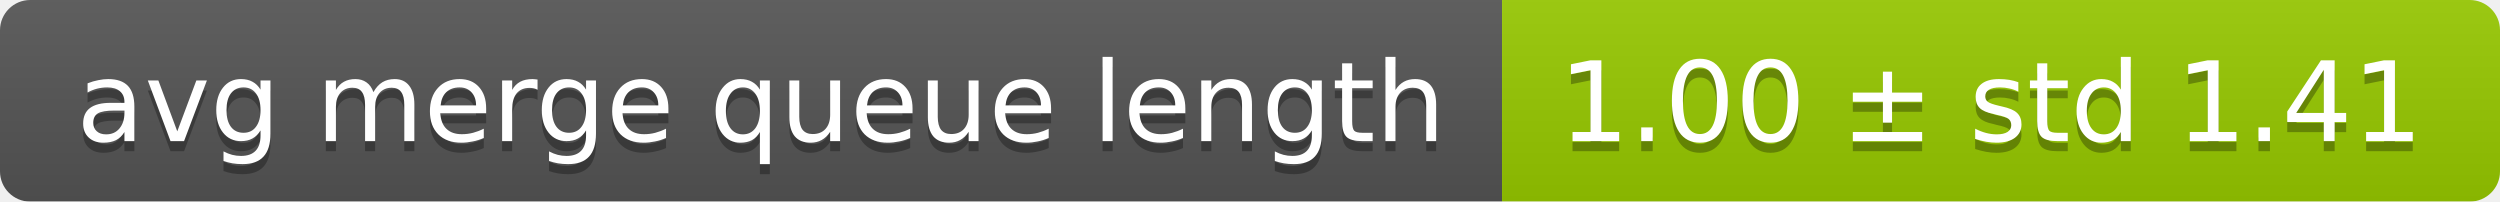
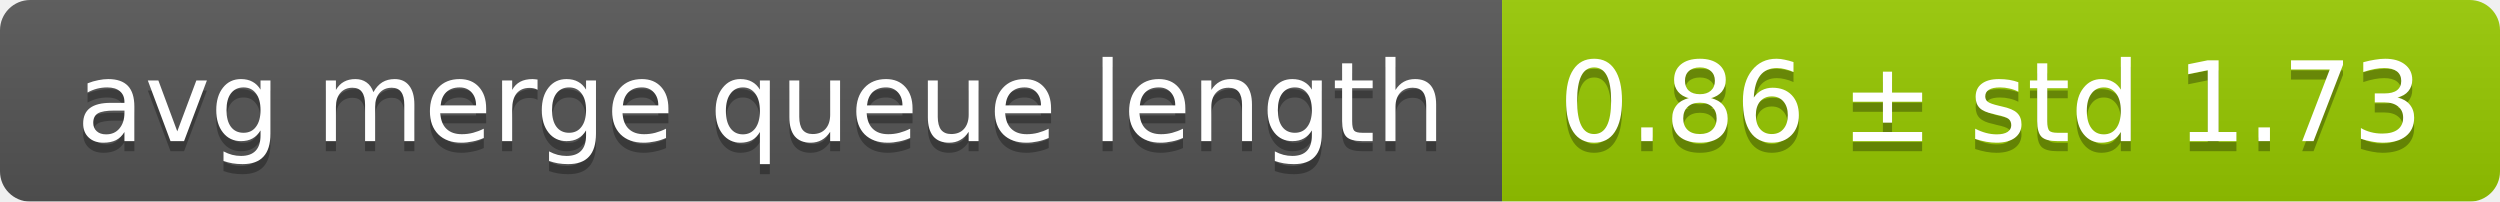
<svg xmlns="http://www.w3.org/2000/svg" width="248" height="20">
  <linearGradient id="smooth" x2="0" y2="100%">
    <stop offset="0" stop-color="#bbb" stop-opacity=".1" />
    <stop offset="1" stop-opacity=".1" />
  </linearGradient>
  <mask id="round">
    <rect width="248" height="20" rx="3" fill="#fff" />
  </mask>
  <g mask="url(#round)">
    <rect width="149" height="20" fill="#555" />
    <rect x="149" width="99" height="20" fill="#97ca00" />
    <rect width="248" height="20" fill="url(#smooth)" />
  </g>
  <g fill="#fff" text-anchor="middle" font-family="DejaVu Sans,Verdana,Geneva,sans-serif" font-size="11">
    <text x="75.5" y="15" fill="#010101" fill-opacity=".3">avg merge queue length</text>
    <text x="75.5" y="14">avg merge queue length</text>
-     <text x="197.5" y="15" fill="#010101" fill-opacity=".3">1.00 ± std 1.41</text>
-     <text x="197.5" y="14">1.00 ± std 1.41</text>
+     <text x="197.5" y="15" fill="#010101" fill-opacity=".3">0.86 ± std 1.73</text>
+     <text x="197.5" y="14">0.86 ± std 1.73</text>
  </g>
</svg>
